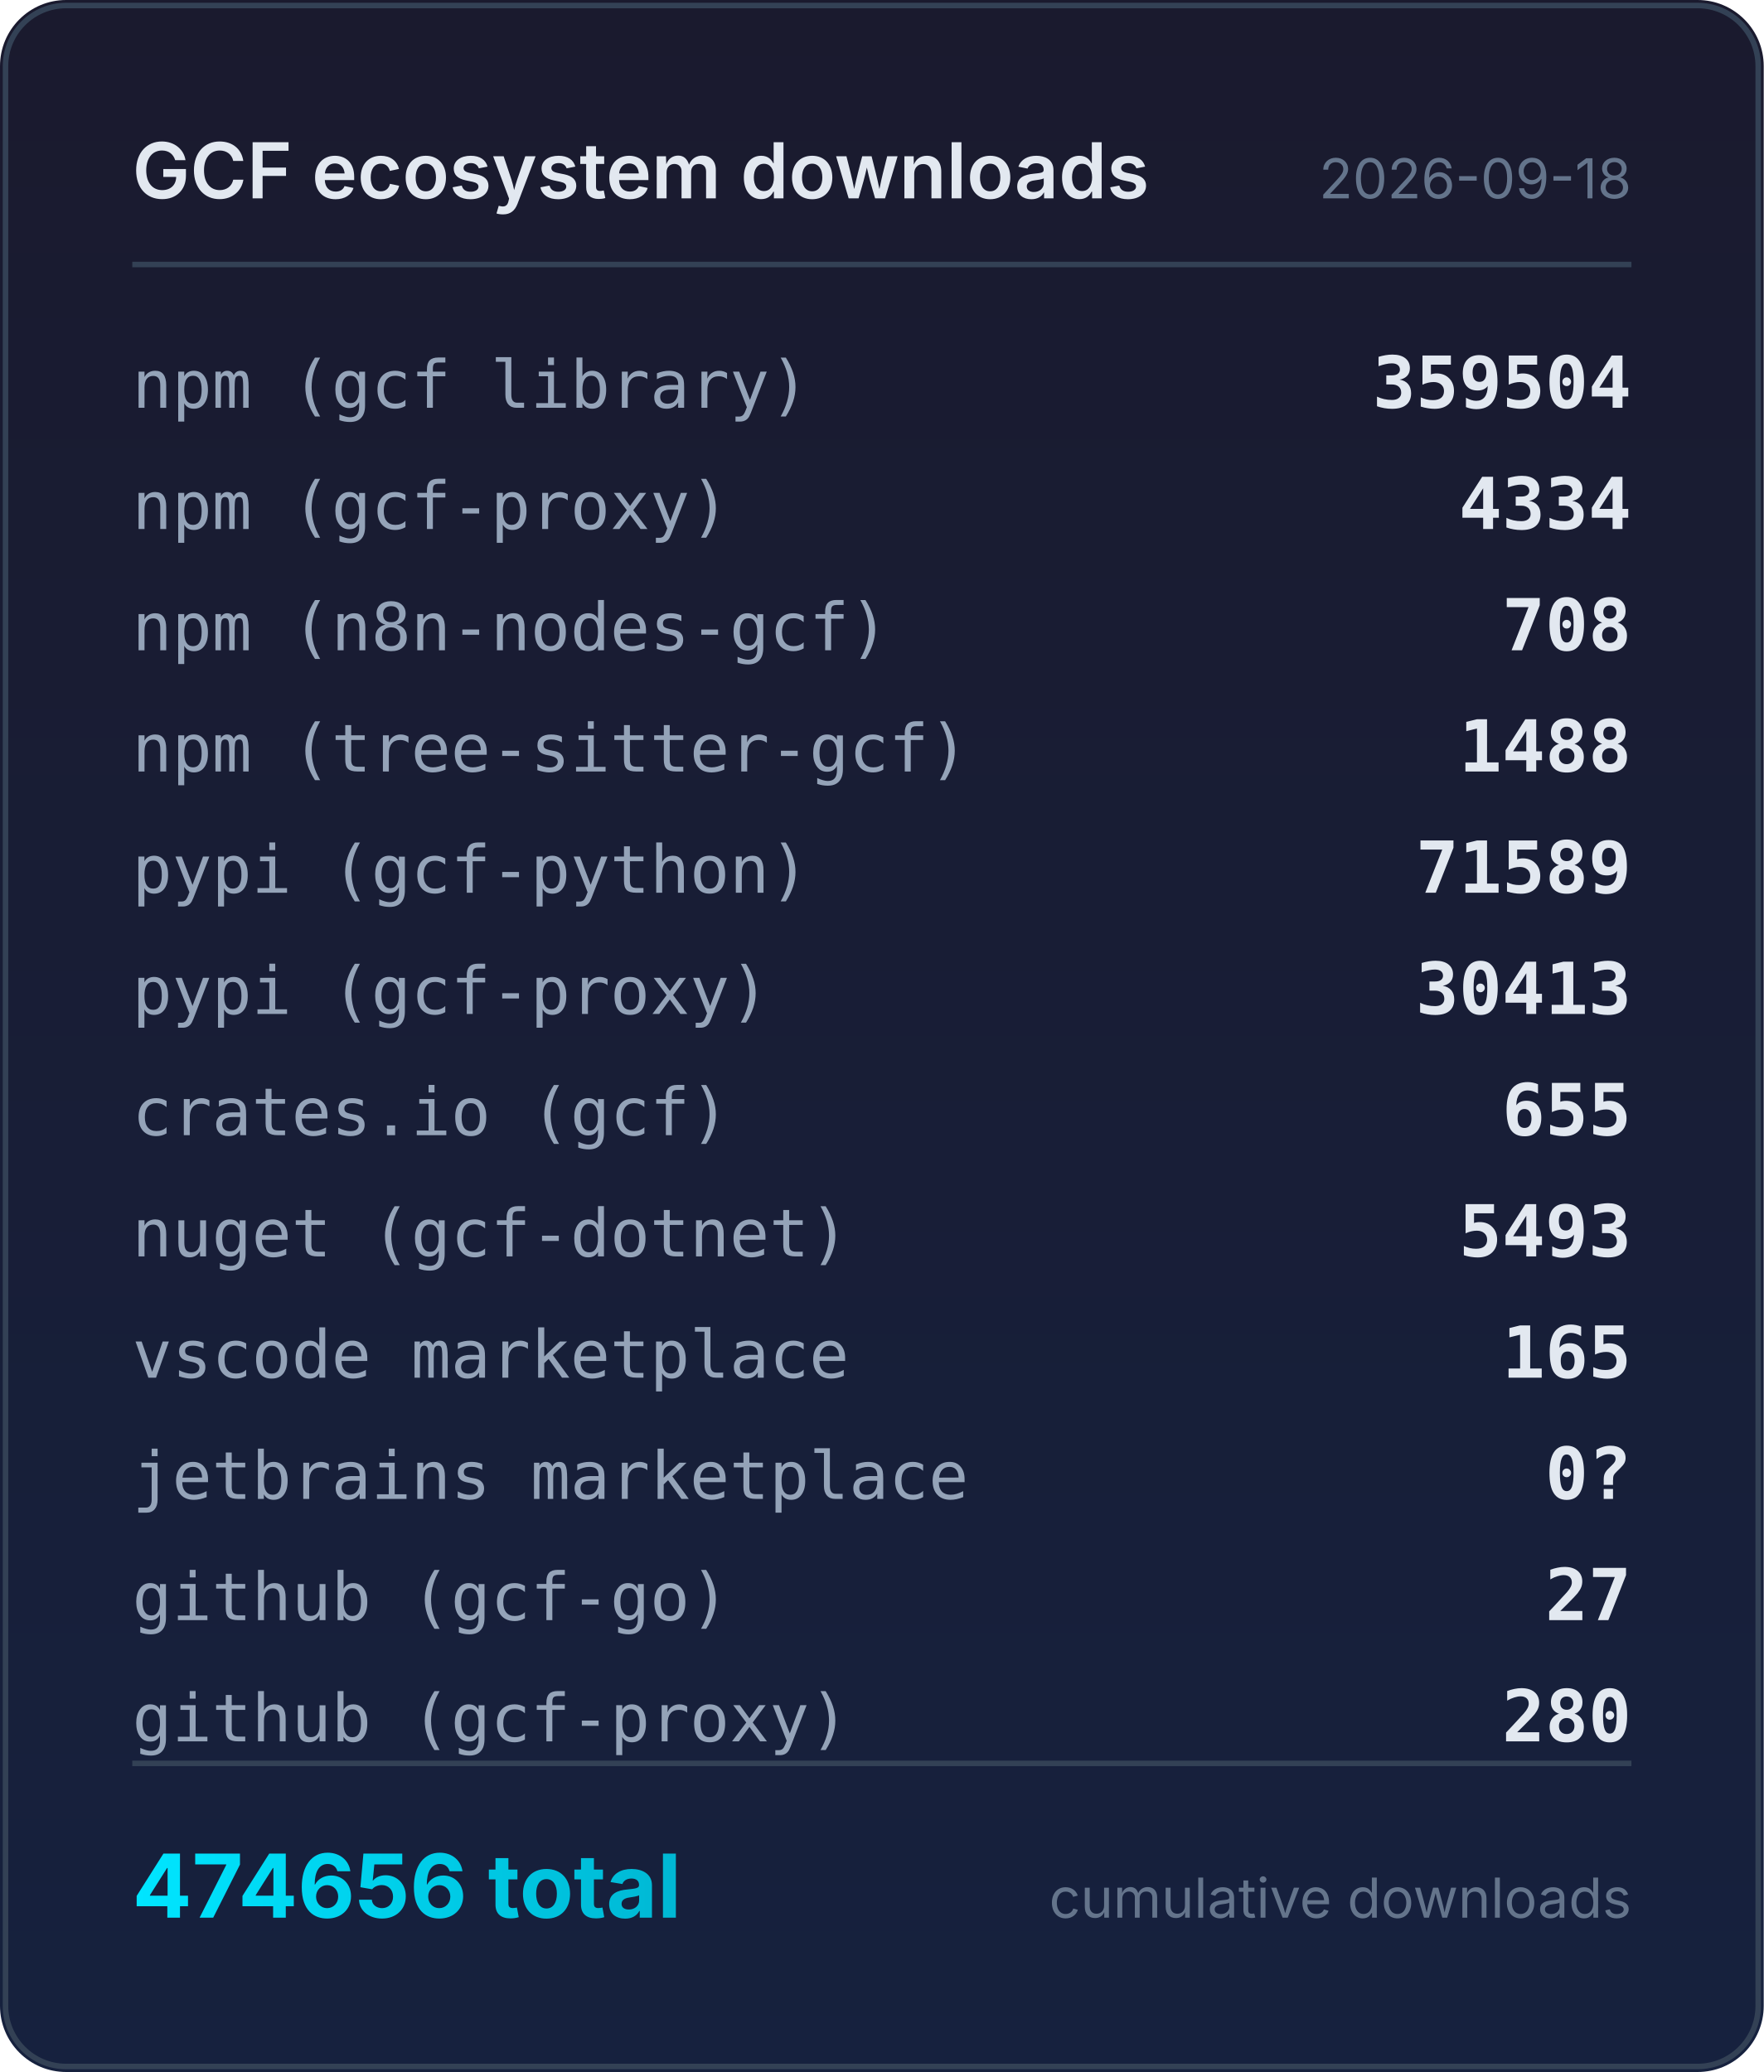
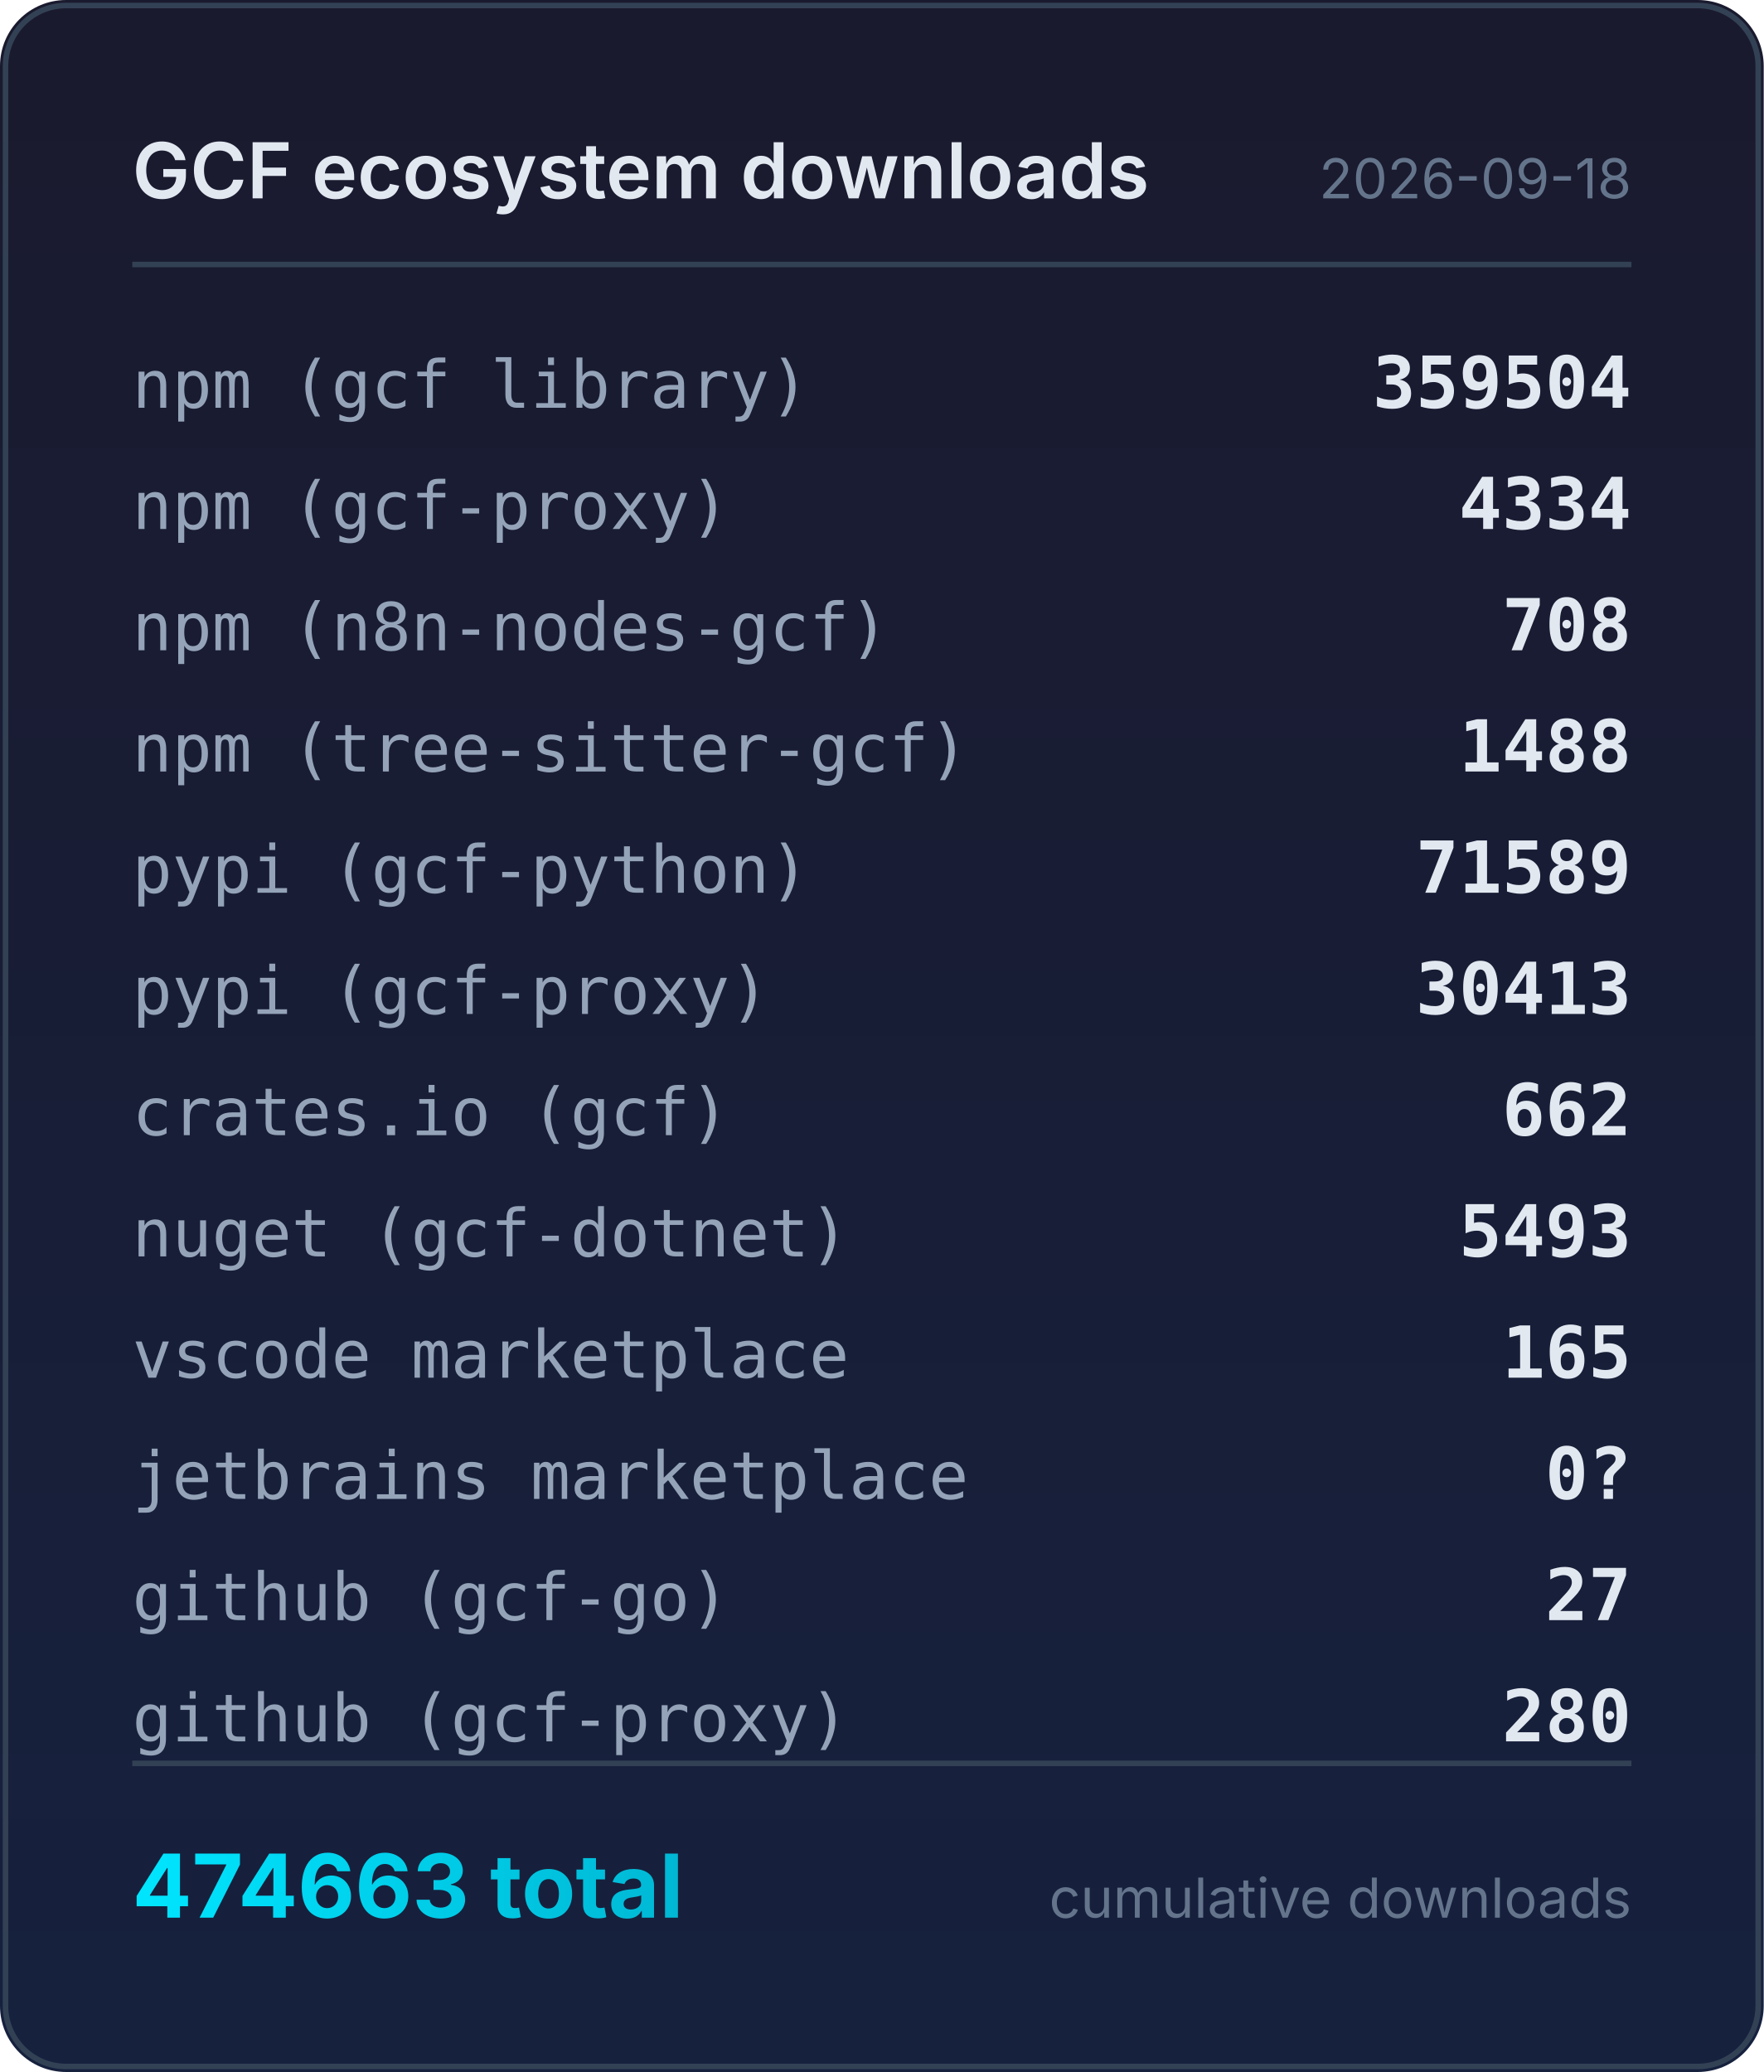
<svg xmlns="http://www.w3.org/2000/svg" width="320" height="376" viewBox="0 0 320 376">
  <defs>
    <linearGradient id="bg" x1="0" y1="0" x2="0" y2="1">
      <stop offset="0%" stop-color="#1a1a2e" />
      <stop offset="100%" stop-color="#16213e" />
    </linearGradient>
    <linearGradient id="accent" x1="0" y1="0" x2="1" y2="0">
      <stop offset="0%" stop-color="#00e5ff" />
      <stop offset="100%" stop-color="#00b8d4" />
    </linearGradient>
  </defs>
  <rect width="320" height="376" rx="12" fill="url(#bg)" />
  <rect x="1" y="1" width="318" height="374" rx="11" fill="none" stroke="#334155" stroke-width="1" />
  <text x="24" y="36" fill="#e2e8f0" font-family="system-ui,-apple-system,sans-serif" font-size="14" font-weight="600">GCF ecosystem downloads</text>
  <text x="296" y="36" fill="#64748b" font-family="system-ui,-apple-system,sans-serif" font-size="10" text-anchor="end">2026-09-18</text>
  <line x1="24" y1="48" x2="296" y2="48" stroke="#334155" stroke-width="1" />
  <text x="24" y="74" fill="#94a3b8" font-family="ui-monospace,monospace" font-size="12">npm (gcf library)</text>
  <text x="296" y="74" fill="#e2e8f0" font-family="ui-monospace,monospace" font-size="13" font-weight="600" text-anchor="end">359504</text>
  <text x="24" y="96" fill="#94a3b8" font-family="ui-monospace,monospace" font-size="12">npm (gcf-proxy)</text>
  <text x="296" y="96" fill="#e2e8f0" font-family="ui-monospace,monospace" font-size="13" font-weight="600" text-anchor="end">4334</text>
  <text x="24" y="118" fill="#94a3b8" font-family="ui-monospace,monospace" font-size="12">npm (n8n-nodes-gcf)</text>
  <text x="296" y="118" fill="#e2e8f0" font-family="ui-monospace,monospace" font-size="13" font-weight="600" text-anchor="end">708</text>
  <text x="24" y="140" fill="#94a3b8" font-family="ui-monospace,monospace" font-size="12">npm (tree-sitter-gcf)</text>
  <text x="296" y="140" fill="#e2e8f0" font-family="ui-monospace,monospace" font-size="13" font-weight="600" text-anchor="end">1488</text>
  <text x="24" y="162" fill="#94a3b8" font-family="ui-monospace,monospace" font-size="12">pypi (gcf-python)</text>
  <text x="296" y="162" fill="#e2e8f0" font-family="ui-monospace,monospace" font-size="13" font-weight="600" text-anchor="end">71589</text>
  <text x="24" y="184" fill="#94a3b8" font-family="ui-monospace,monospace" font-size="12">pypi (gcf-proxy)</text>
  <text x="296" y="184" fill="#e2e8f0" font-family="ui-monospace,monospace" font-size="13" font-weight="600" text-anchor="end">30413</text>
  <text x="24" y="206" fill="#94a3b8" font-family="ui-monospace,monospace" font-size="12">crates.io (gcf)</text>
-   <text x="296" y="206" fill="#e2e8f0" font-family="ui-monospace,monospace" font-size="13" font-weight="600" text-anchor="end">655</text>
+   <text x="296" y="206" fill="#e2e8f0" font-family="ui-monospace,monospace" font-size="13" font-weight="600" text-anchor="end">662</text>
  <text x="24" y="228" fill="#94a3b8" font-family="ui-monospace,monospace" font-size="12">nuget (gcf-dotnet)</text>
  <text x="296" y="228" fill="#e2e8f0" font-family="ui-monospace,monospace" font-size="13" font-weight="600" text-anchor="end">5493</text>
  <text x="24" y="250" fill="#94a3b8" font-family="ui-monospace,monospace" font-size="12">vscode marketplace</text>
  <text x="296" y="250" fill="#e2e8f0" font-family="ui-monospace,monospace" font-size="13" font-weight="600" text-anchor="end">165</text>
  <text x="24" y="272" fill="#94a3b8" font-family="ui-monospace,monospace" font-size="12">jetbrains marketplace</text>
  <text x="296" y="272" fill="#e2e8f0" font-family="ui-monospace,monospace" font-size="13" font-weight="600" text-anchor="end">0?</text>
  <text x="24" y="294" fill="#94a3b8" font-family="ui-monospace,monospace" font-size="12">github (gcf-go)</text>
  <text x="296" y="294" fill="#e2e8f0" font-family="ui-monospace,monospace" font-size="13" font-weight="600" text-anchor="end">27</text>
  <text x="24" y="316" fill="#94a3b8" font-family="ui-monospace,monospace" font-size="12">github (gcf-proxy)</text>
  <text x="296" y="316" fill="#e2e8f0" font-family="ui-monospace,monospace" font-size="13" font-weight="600" text-anchor="end">280</text>
  <line x1="24" y1="320" x2="296" y2="320" stroke="#334155" stroke-width="1" />
-   <text x="24" y="348" fill="url(#accent)" font-family="system-ui,-apple-system,sans-serif" font-size="16" font-weight="700">474656 total</text>
+   <text x="24" y="348" fill="url(#accent)" font-family="system-ui,-apple-system,sans-serif" font-size="16" font-weight="700">474663 total</text>
  <text x="296" y="348" fill="#64748b" font-family="system-ui,-apple-system,sans-serif" font-size="10" text-anchor="end">cumulative downloads</text>
</svg>
